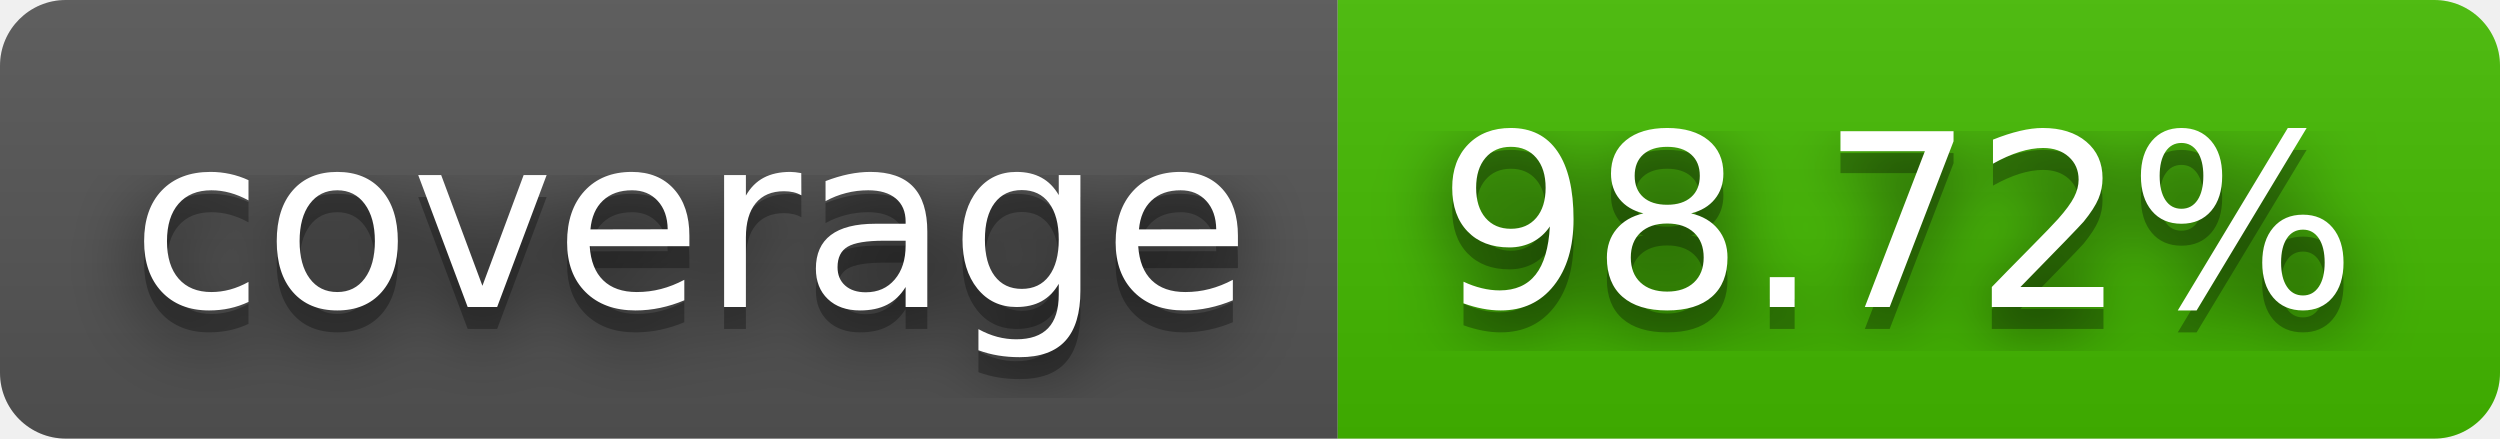
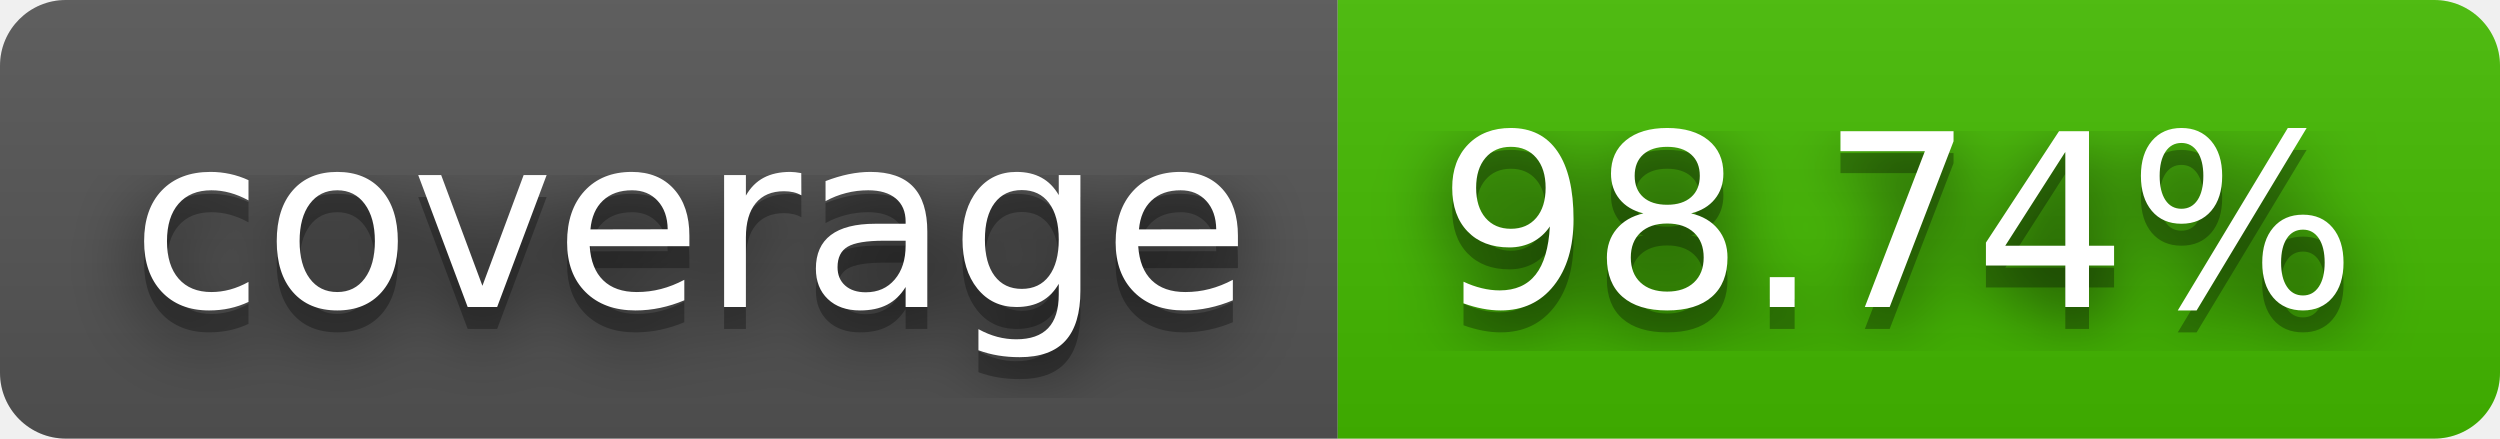
- <svg xmlns="http://www.w3.org/2000/svg" width="114" height="20" role="img" aria-label="coverage: 98.72%">
+ <svg xmlns="http://www.w3.org/2000/svg" width="114" height="20" role="img" aria-label="coverage: 98.74%">
  <filter id="blur">
    <feGaussianBlur stdDeviation="16" />
  </filter>
  <linearGradient id="s" x2="0" y2="100%">
    <stop offset="0" stop-color="#bbb" stop-opacity=".1" />
    <stop offset="1" stop-opacity=".1" />
  </linearGradient>
  <clipPath id="r">
    <rect width="114" height="20" rx="3" />
  </clipPath>
  <g clip-path="url(#r)">
    <rect width="61" height="20" fill="#555" />
    <rect x="61" width="53" height="20" fill="#4b0" />
    <rect width="114" height="20" fill="url(#s)" />
  </g>
  <g fill="#fff" text-anchor="middle" font-family="Verdana,Geneva,DejaVu Sans,sans-serif" text-rendering="geometricPrecision" font-size="110">
    <g transform="scale(.1)">
      <g aria-hidden="true" fill="#010101">
        <text x="315" y="150" fill-opacity=".8" filter="url(#blur)" textLength="510">coverage</text>
        <text x="315" y="150" fill-opacity=".3" textLength="510">coverage</text>
      </g>
      <text x="315" y="140" textLength="510">coverage</text>
    </g>
    <g transform="scale(.1)">
      <g aria-hidden="true" fill="#010101">
-         <text x="865" y="150" fill-opacity=".8" filter="url(#blur)" textLength="430">98.72%</text>
-         <text x="865" y="150" fill-opacity=".3" textLength="430">98.72%</text>
+         <text x="865" y="150" fill-opacity=".8" filter="url(#blur)" textLength="430">98.74%</text>
+         <text x="865" y="150" fill-opacity=".3" textLength="430">98.74%</text>
      </g>
-       <text x="865" y="140" textLength="430">98.72%</text>
+       <text x="865" y="140" textLength="430">98.74%</text>
    </g>
  </g>
</svg>
